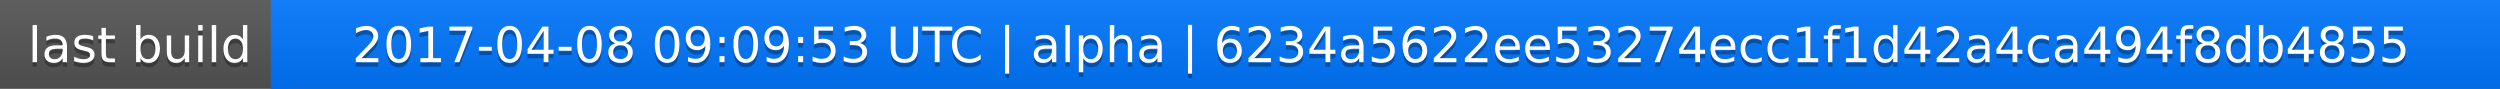
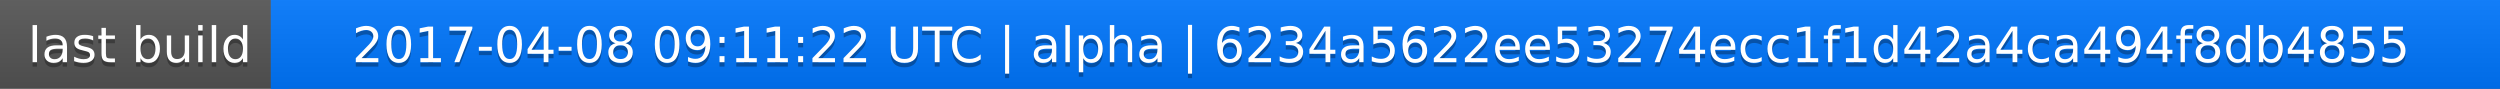
<svg xmlns="http://www.w3.org/2000/svg" width="563" height="20">
  <linearGradient id="a" x2="0" y2="100%">
    <stop offset="0" stop-color="#bbb" stop-opacity=".1" />
    <stop offset="1" stop-opacity=".1" />
  </linearGradient>
  <rect rx="0" width="563" height="20" fill="#555" />
  <rect rx="0" x="61" width="502" height="20" fill="#07f" />
  <path fill="#07f" d="M61 0h4v20h-4z" />
  <rect rx="0" width="563" height="20" fill="url(#a)" />
  <g fill="#fff" text-anchor="middle" font-family="DejaVu Sans,Verdana,Geneva,sans-serif" font-size="11">
    <text x="31.5" y="15" fill="#010101" fill-opacity=".3">last build</text>
    <text x="31.5" y="14">last build</text>
-     <text x="311" y="15" fill="#010101" fill-opacity=".3">2017-04-08 09:09:53 UTC | alpha | 6234a5622ee53274ecc1f1d42a4ca494f8db4855</text>
-     <text x="311" y="14">2017-04-08 09:09:53 UTC | alpha | 6234a5622ee53274ecc1f1d42a4ca494f8db4855</text>
+     <text x="311" y="15" fill="#010101" fill-opacity=".3">2017-04-08 09:11:22 UTC | alpha | 6234a5622ee53274ecc1f1d42a4ca494f8db4855</text>
+     <text x="311" y="14">2017-04-08 09:11:22 UTC | alpha | 6234a5622ee53274ecc1f1d42a4ca494f8db4855</text>
  </g>
</svg>
